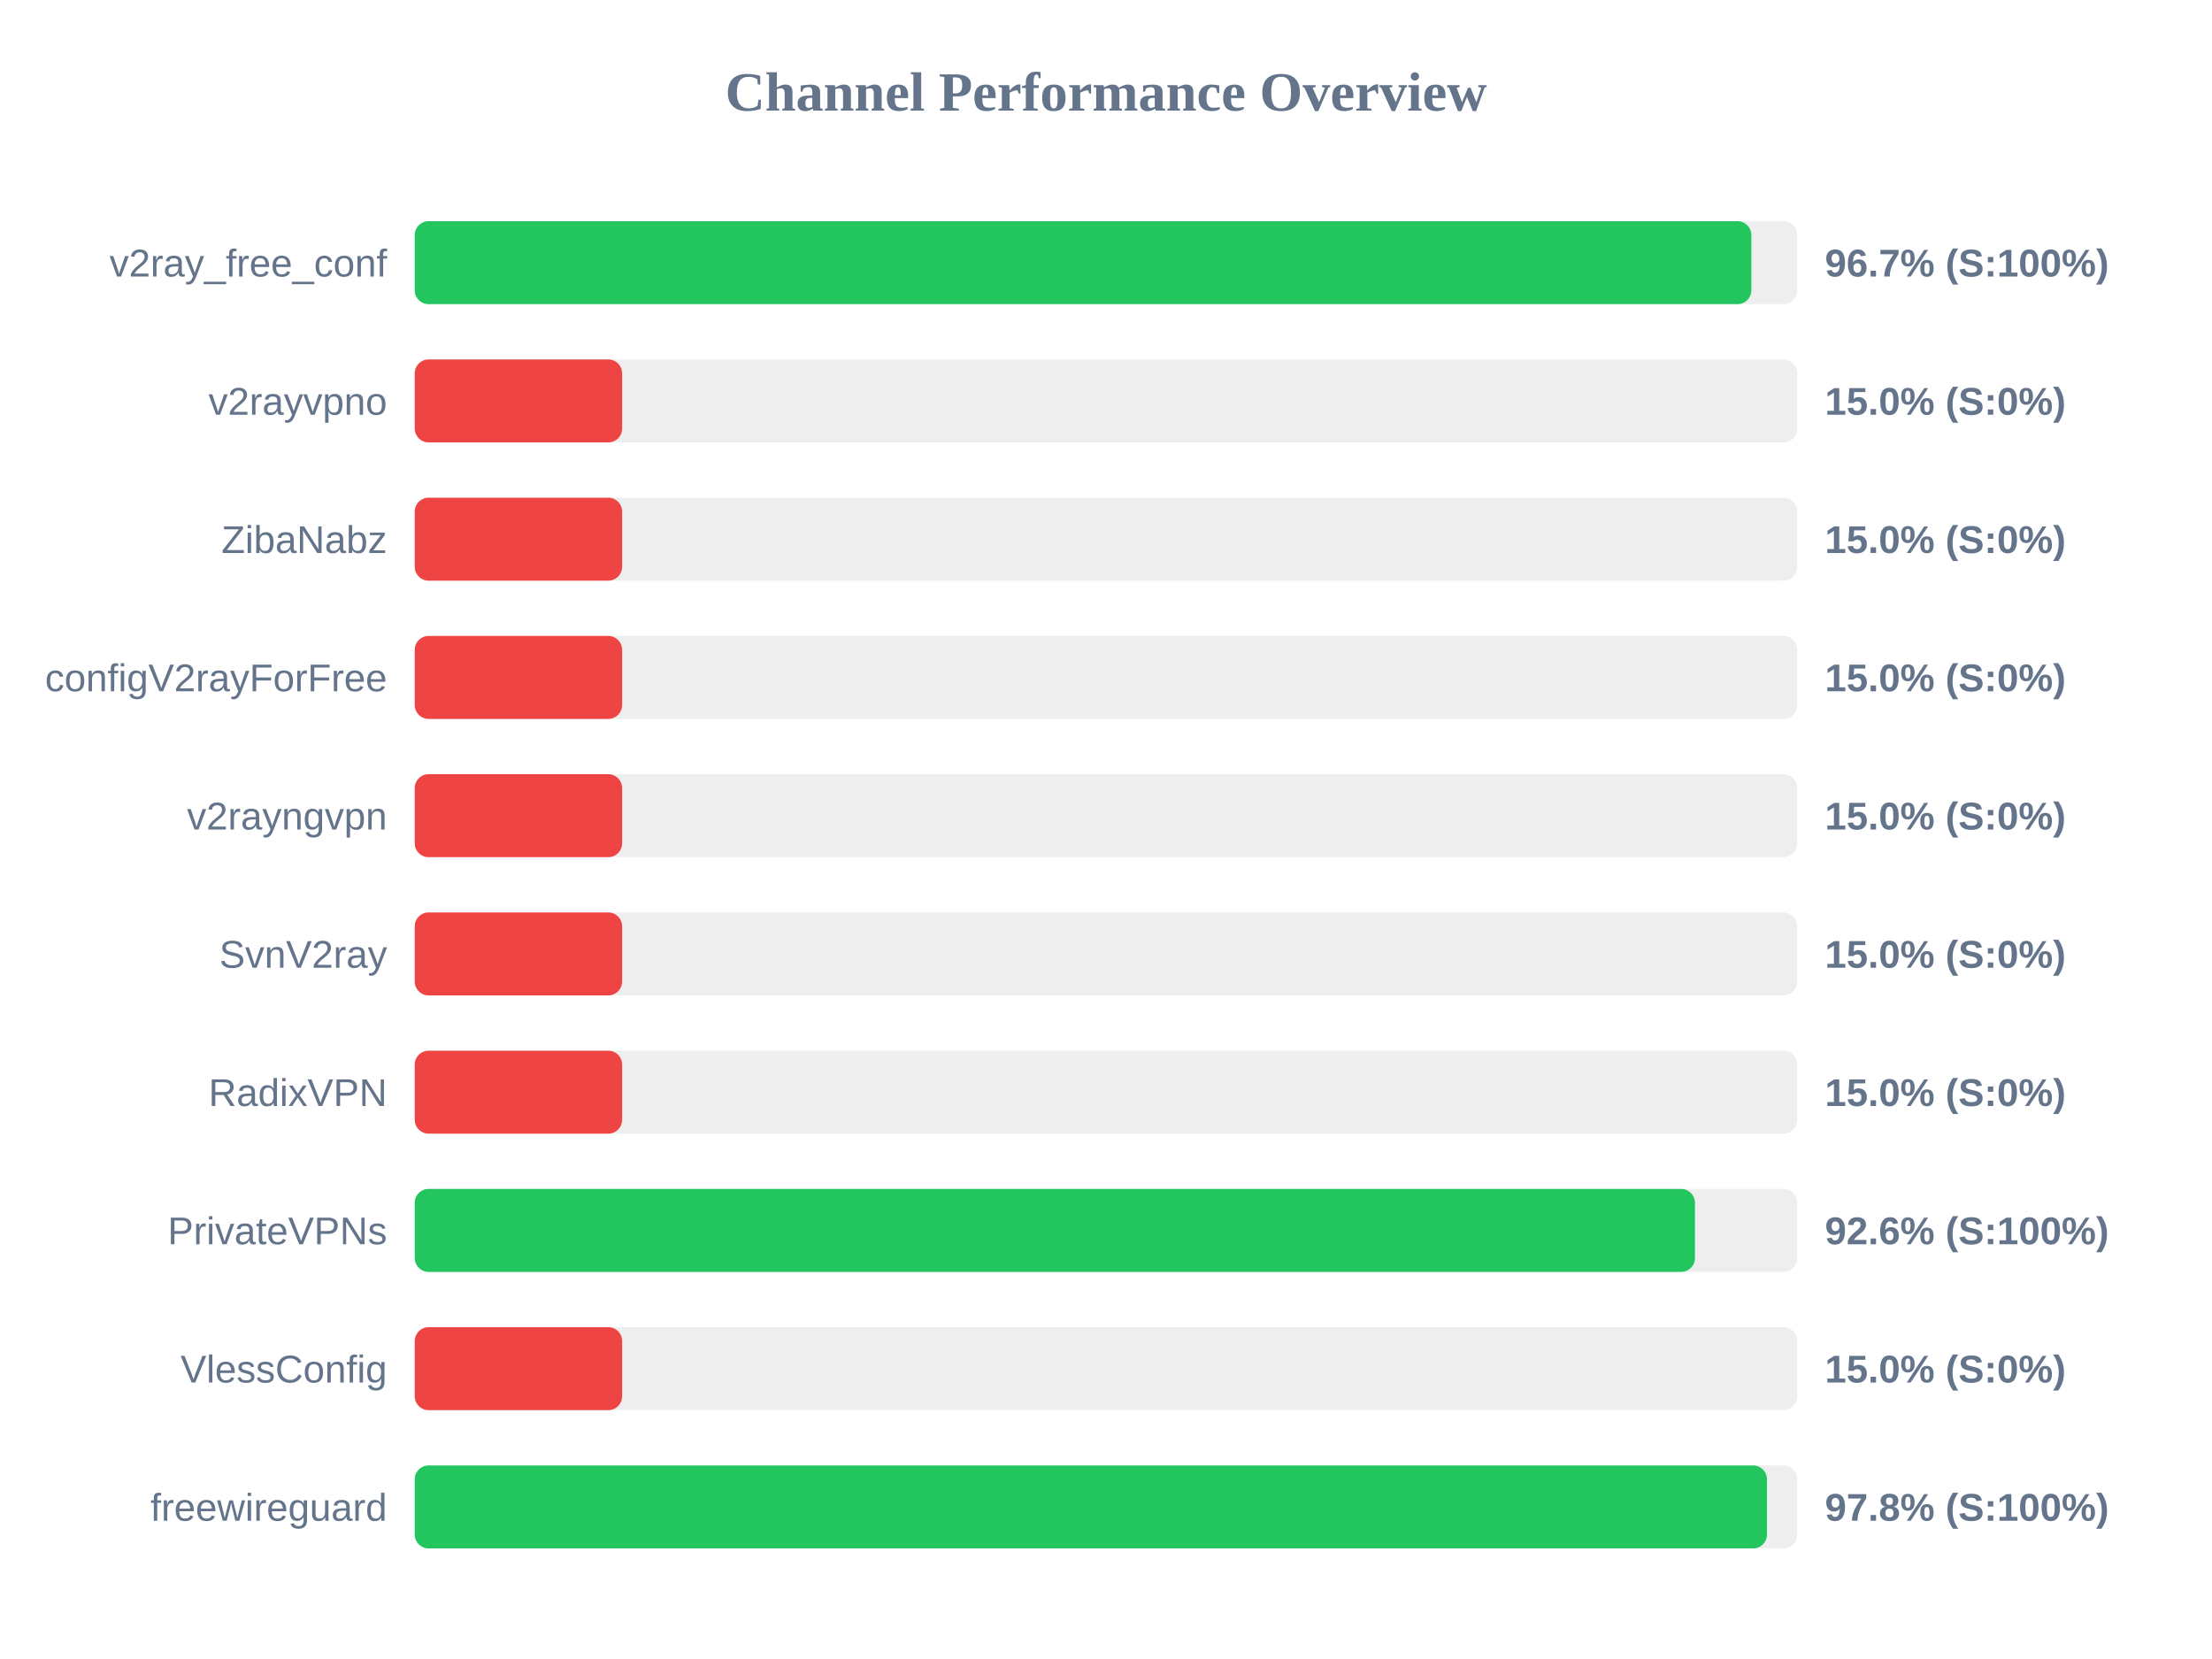
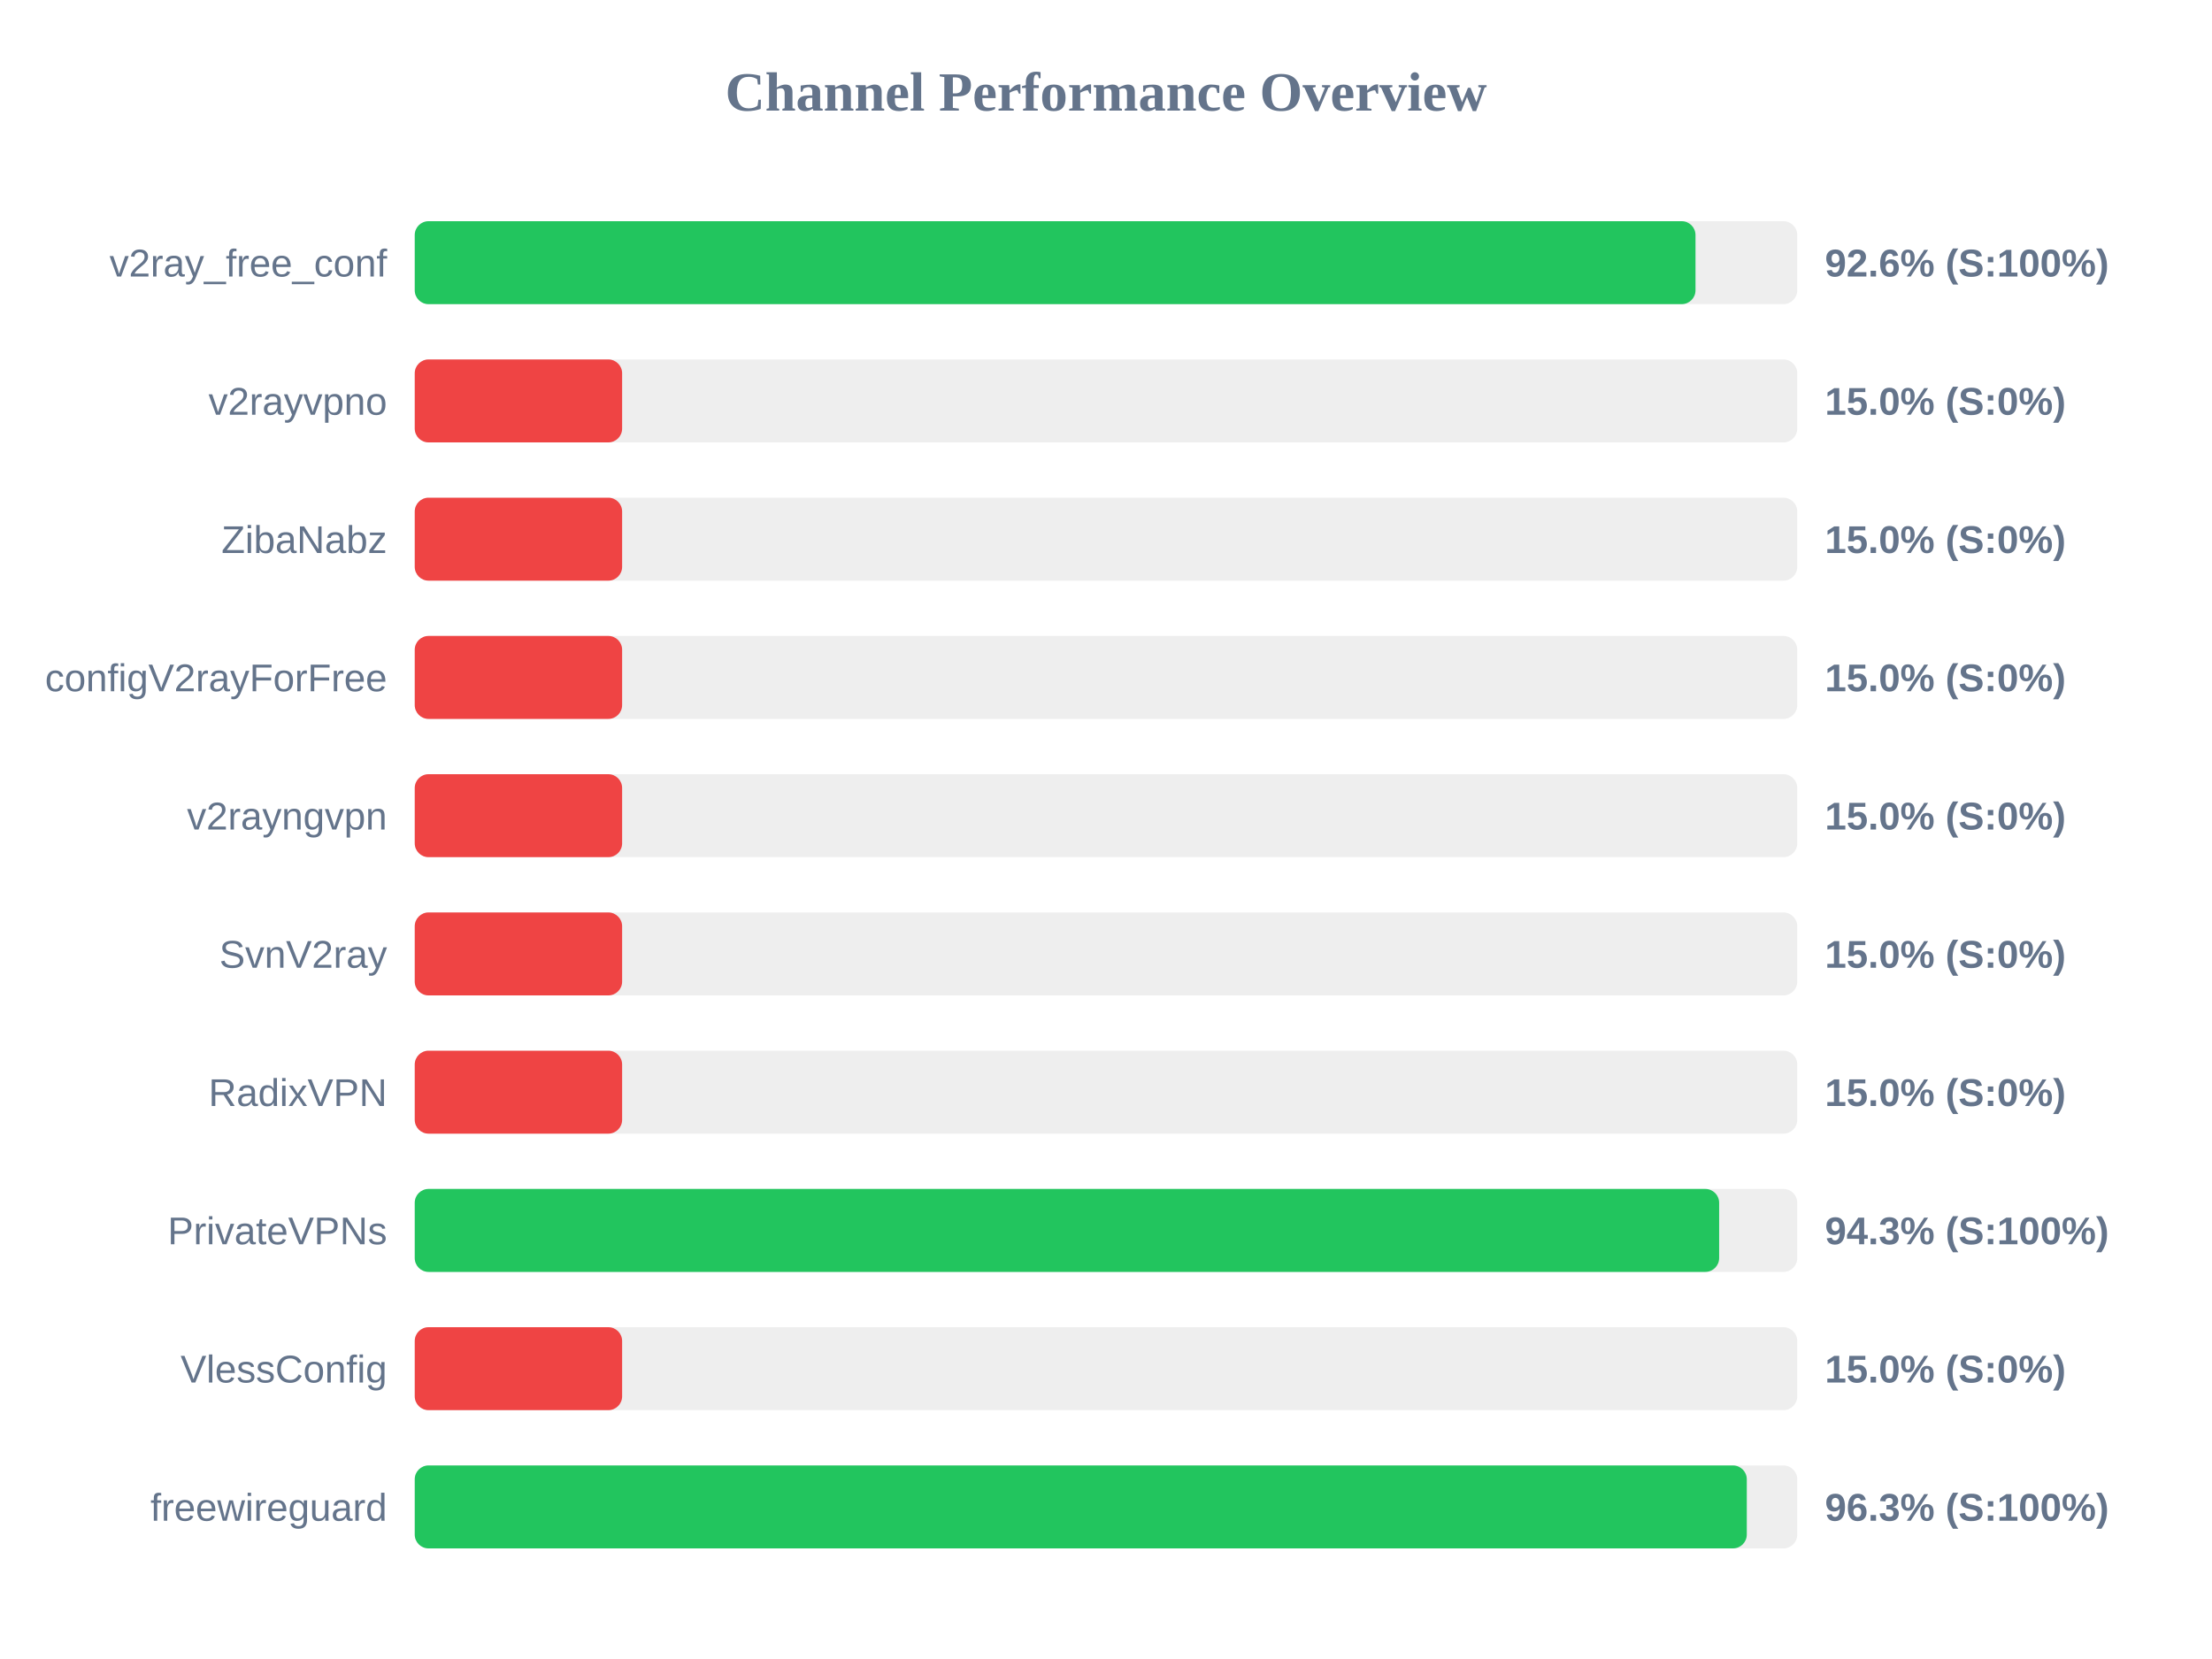
<svg xmlns="http://www.w3.org/2000/svg" width="800" height="600" version="1.1">
  <style>
        .row { font: 14px Arial; fill: #64748b; }
        .score { font: bold 14px Arial; fill: #64748b; }
    </style>
  <text x="400" y="40" text-anchor="middle" font-size="20px" font-weight="bold" fill="#64748b">Channel Performance Overview</text>
  <rect x="150" y="80" width="500" height="30" fill="#eee" rx="5" />
-   <rect x="150" y="80" width="483.4" height="30" fill="#22c55e" rx="5" />
+   <rect x="150" y="80" width="463.2" height="30" fill="#22c55e" rx="5" />
  <text x="140" y="100" text-anchor="end" class="row">v2ray_free_conf</text>
-   <text x="660" y="100" text-anchor="start" class="score">96.7% (S:100%)</text>
+   <text x="660" y="100" text-anchor="start" class="score">92.6% (S:100%)</text>
  <rect x="150" y="130" width="500" height="30" fill="#eee" rx="5" />
  <rect x="150" y="130" width="75.0" height="30" fill="#ef4444" rx="5" />
  <text x="140" y="150" text-anchor="end" class="row">v2rayvpno</text>
  <text x="660" y="150" text-anchor="start" class="score">15.0% (S:0%)</text>
  <rect x="150" y="180" width="500" height="30" fill="#eee" rx="5" />
  <rect x="150" y="180" width="75.0" height="30" fill="#ef4444" rx="5" />
  <text x="140" y="200" text-anchor="end" class="row">ZibaNabz</text>
  <text x="660" y="200" text-anchor="start" class="score">15.0% (S:0%)</text>
  <rect x="150" y="230" width="500" height="30" fill="#eee" rx="5" />
  <rect x="150" y="230" width="75.0" height="30" fill="#ef4444" rx="5" />
  <text x="140" y="250" text-anchor="end" class="row">configV2rayForFree</text>
  <text x="660" y="250" text-anchor="start" class="score">15.0% (S:0%)</text>
  <rect x="150" y="280" width="500" height="30" fill="#eee" rx="5" />
  <rect x="150" y="280" width="75.0" height="30" fill="#ef4444" rx="5" />
  <text x="140" y="300" text-anchor="end" class="row">v2rayngvpn</text>
  <text x="660" y="300" text-anchor="start" class="score">15.0% (S:0%)</text>
  <rect x="150" y="330" width="500" height="30" fill="#eee" rx="5" />
  <rect x="150" y="330" width="75.0" height="30" fill="#ef4444" rx="5" />
  <text x="140" y="350" text-anchor="end" class="row">SvnV2ray</text>
  <text x="660" y="350" text-anchor="start" class="score">15.0% (S:0%)</text>
  <rect x="150" y="380" width="500" height="30" fill="#eee" rx="5" />
  <rect x="150" y="380" width="75.0" height="30" fill="#ef4444" rx="5" />
  <text x="140" y="400" text-anchor="end" class="row">RadixVPN</text>
  <text x="660" y="400" text-anchor="start" class="score">15.0% (S:0%)</text>
  <rect x="150" y="430" width="500" height="30" fill="#eee" rx="5" />
-   <rect x="150" y="430" width="463.0" height="30" fill="#22c55e" rx="5" />
+   <rect x="150" y="430" width="471.75" height="30" fill="#22c55e" rx="5" />
  <text x="140" y="450" text-anchor="end" class="row">PrivateVPNs</text>
-   <text x="660" y="450" text-anchor="start" class="score">92.6% (S:100%)</text>
+   <text x="660" y="450" text-anchor="start" class="score">94.3% (S:100%)</text>
  <rect x="150" y="480" width="500" height="30" fill="#eee" rx="5" />
  <rect x="150" y="480" width="75.0" height="30" fill="#ef4444" rx="5" />
  <text x="140" y="500" text-anchor="end" class="row">VlessConfig</text>
  <text x="660" y="500" text-anchor="start" class="score">15.0% (S:0%)</text>
  <rect x="150" y="530" width="500" height="30" fill="#eee" rx="5" />
-   <rect x="150" y="530" width="489.05" height="30" fill="#22c55e" rx="5" />
+   <rect x="150" y="530" width="481.75" height="30" fill="#22c55e" rx="5" />
  <text x="140" y="550" text-anchor="end" class="row">freewireguard</text>
-   <text x="660" y="550" text-anchor="start" class="score">97.8% (S:100%)</text>
+   <text x="660" y="550" text-anchor="start" class="score">96.3% (S:100%)</text>
</svg>
